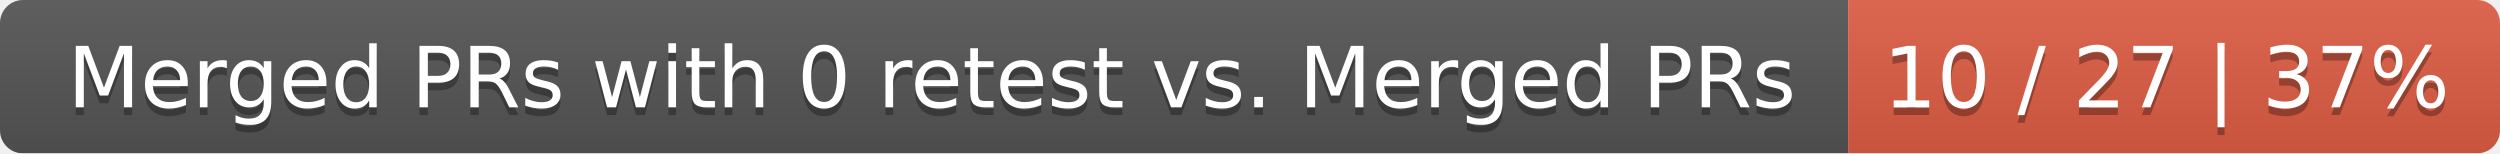
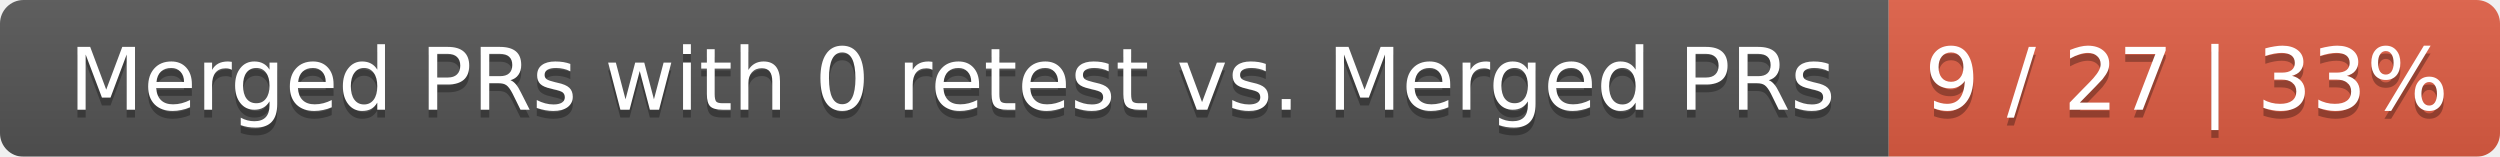
- <svg xmlns="http://www.w3.org/2000/svg" width="326" height="20">
+ <svg xmlns="http://www.w3.org/2000/svg" width="319" height="20">
  <linearGradient id="smooth" x2="0" y2="100%">
    <stop offset="0" stop-color="#bbb" stop-opacity=".1" />
    <stop offset="1" stop-opacity=".1" />
  </linearGradient>
  <mask id="round">
-     <rect width="326" height="20" rx="3" fill="#fff" />
+     <rect width="319" height="20" rx="3" fill="#fff" />
  </mask>
  <g mask="url(#round)">
    <rect width="241" height="20" fill="#555" />
-     <rect x="241" width="85" height="20" fill="#e05d44" />
-     <rect width="326" height="20" fill="url(#smooth)" />
+     <rect x="241" width="78" height="20" fill="#e05d44" />
+     <rect width="319" height="20" fill="url(#smooth)" />
  </g>
  <g fill="#fff" text-anchor="middle" font-family="DejaVu Sans,Verdana,Geneva,sans-serif" font-size="11">
    <text x="121.5" y="15" fill="#010101" fill-opacity=".3">Merged PRs with 0 retest vs. Merged PRs</text>
    <text x="121.5" y="14">Merged PRs with 0 retest vs. Merged PRs</text>
-     <text x="282.5" y="15" fill="#010101" fill-opacity=".3">10 / 27 | 37%</text>
-     <text x="282.5" y="14">10 / 27 | 37%</text>
+     <text x="279" y="15" fill="#010101" fill-opacity=".3">9 / 27 | 33%</text>
+     <text x="279" y="14">9 / 27 | 33%</text>
  </g>
</svg>
